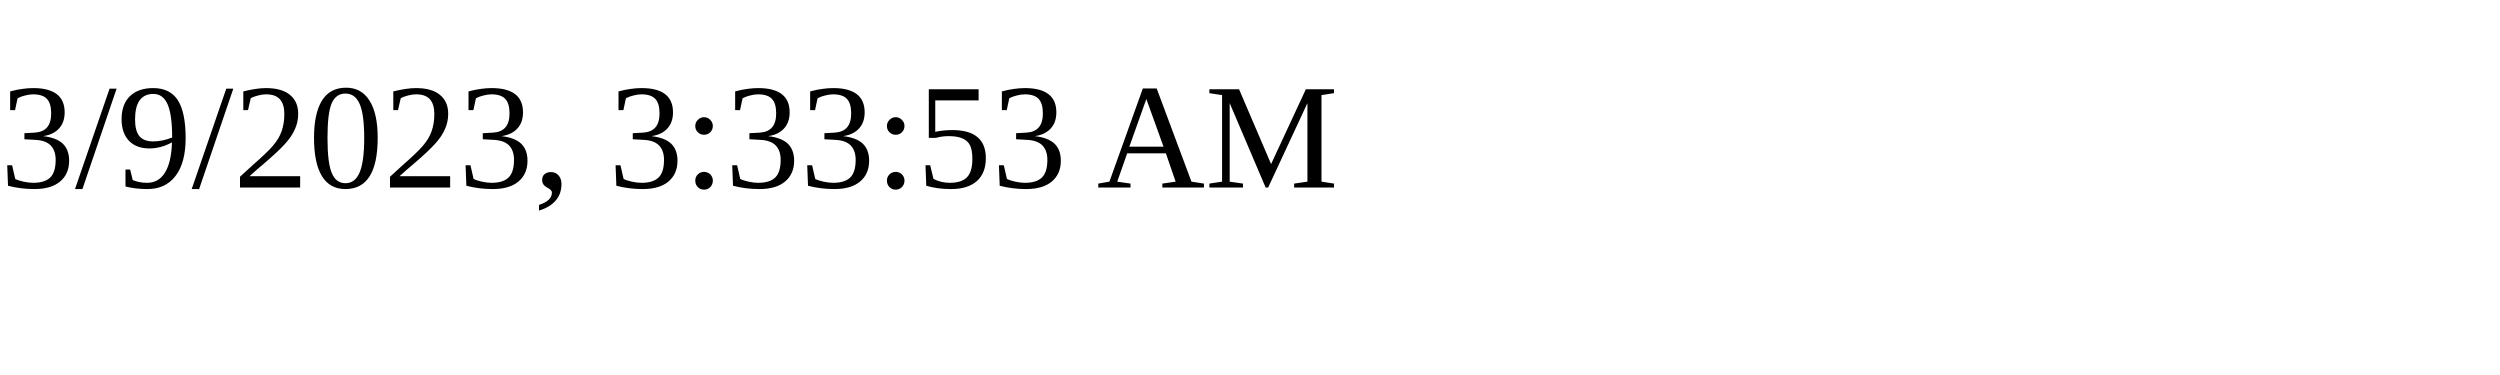
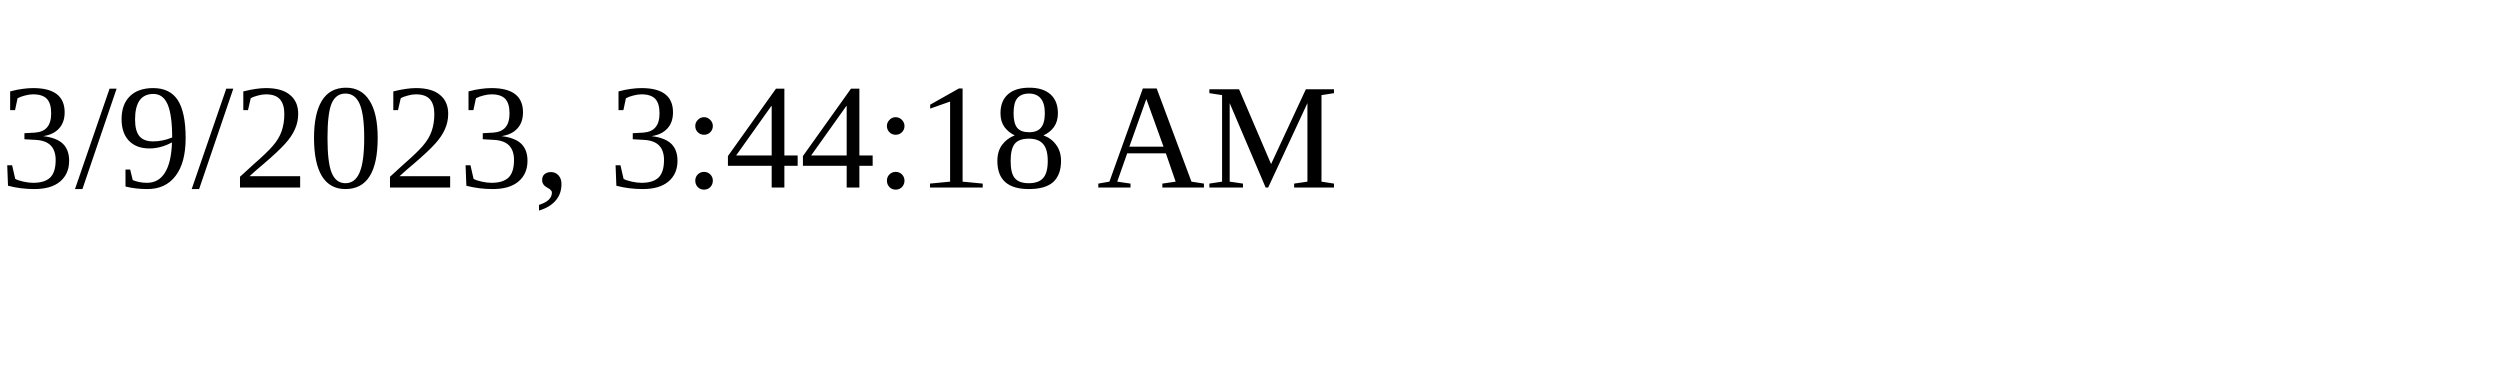
<svg xmlns="http://www.w3.org/2000/svg" height="30" width="200">
-   <text x="0" y="15">3/9/2023, 3:33:53 AM</text>
+   <text x="0" y="15">3/9/2023, 3:44:18 AM</text>
</svg>
